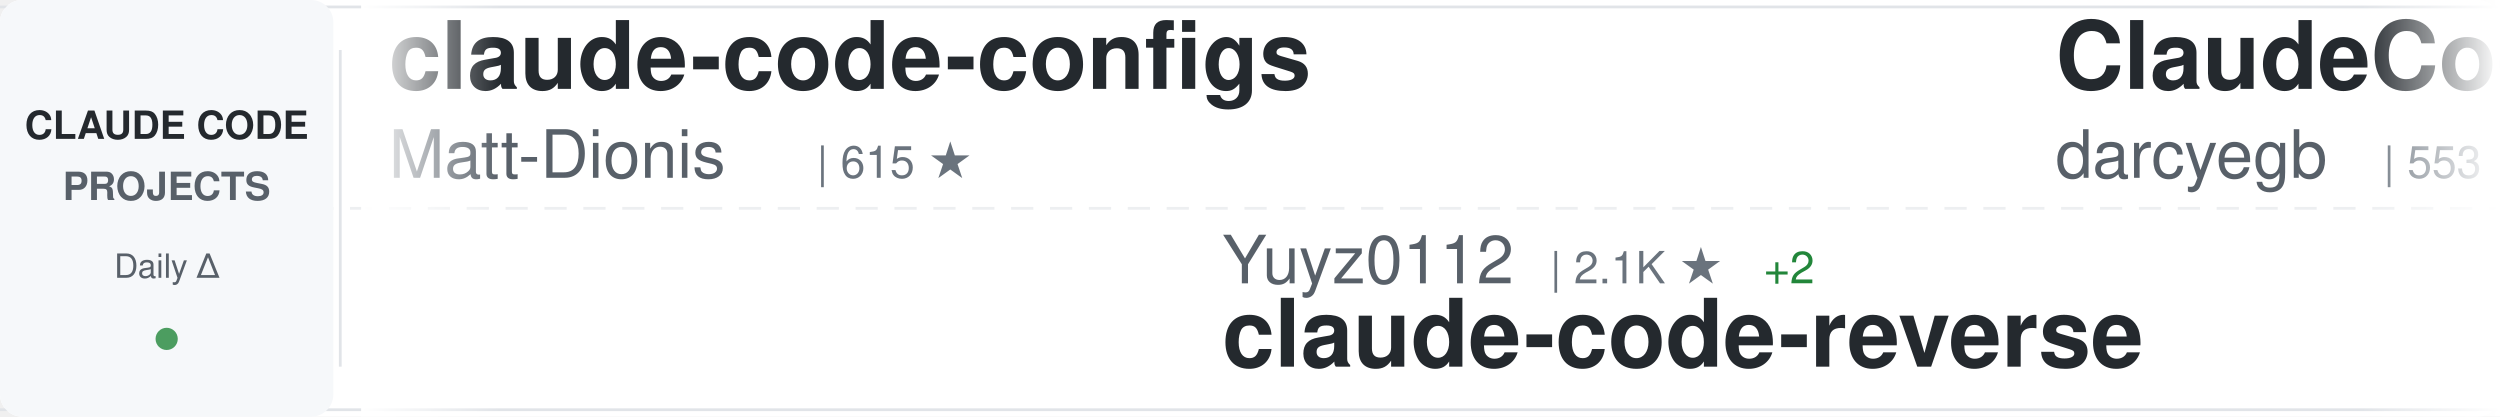
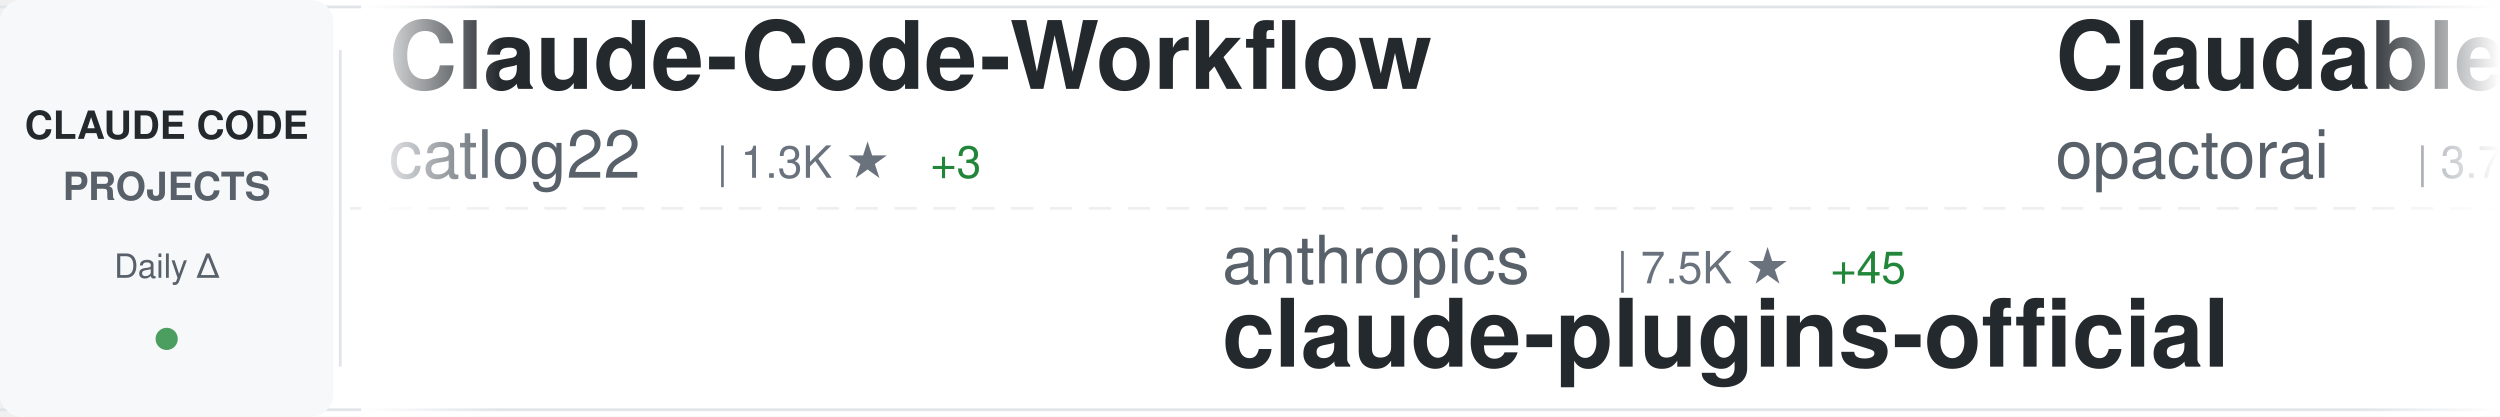
<svg xmlns="http://www.w3.org/2000/svg" width="900" height="150">
  <defs>
    <linearGradient id="awesomeLeftFade" x1="0%" y1="0%" x2="100%" y2="0%">
      <stop offset="0%" style="stop-color:#ffffff;stop-opacity:1" />
      <stop offset="100%" style="stop-color:#ffffff;stop-opacity:0" />
    </linearGradient>
    <linearGradient id="awesomeRightFade" x1="0%" y1="0%" x2="100%" y2="0%">
      <stop offset="0%" style="stop-color:#ffffff;stop-opacity:0" />
      <stop offset="100%" style="stop-color:#ffffff;stop-opacity:1" />
    </linearGradient>
  </defs>
  <rect width="900" height="150" fill="#ffffff" rx="8" />
  <rect x="0" y="2" width="900" height="1" fill="#e1e4e8" />
  <rect x="0" y="147" width="900" height="1" fill="#e1e4e8" />
  <line x1="0" y1="75" x2="900" y2="75" stroke="#e1e4e8" stroke-width="1" stroke-dasharray="8 6" opacity="0.6" />
  <rect x="0" y="0" width="120" height="150" fill="#f6f8fa" rx="8" />
  <text x="60" y="50" font-family="-apple-system, BlinkMacSystemFont, 'Segoe UI', Helvetica, Arial, sans-serif" font-size="14" font-weight="600" fill="#24292e" text-anchor="middle">CLAUDE CODE</text>
  <text x="60" y="72" font-family="-apple-system, BlinkMacSystemFont, 'Segoe UI', Helvetica, Arial, sans-serif" font-size="14" font-weight="600" fill="#586069" text-anchor="middle">PROJECTS</text>
  <text x="60" y="100" font-family="-apple-system, BlinkMacSystemFont, 'Segoe UI', Helvetica, Arial, sans-serif" font-size="12" font-weight="500" fill="#586069" text-anchor="middle">Daily Δ</text>
  <circle cx="60" cy="122" r="4" fill="#22863a" opacity="0.8" />
  <rect x="122" y="18" width="1" height="114" fill="#e1e4e8" />
  <clipPath id="awesomeTickerClip">
    <rect x="130" y="0" width="770" height="150" />
  </clipPath>
  <g clip-path="url(#awesomeTickerClip)">
    <g id="awesomeTickerItems">
      <animateTransform attributeName="transform" attributeType="XML" type="translate" from="0 0" to="-3000 0" dur="54s" repeatCount="indefinite" />
      <g transform="translate(0, 0)">
-         <text x="140" y="32" font-family="-apple-system, BlinkMacSystemFont, 'Segoe UI', Helvetica, Arial, sans-serif" font-size="34" font-weight="600" fill="#24292e">claude-code-configs</text>
-         <text x="140" y="64" font-family="-apple-system, BlinkMacSystemFont, 'Segoe UI', Helvetica, Arial, sans-serif" font-size="24" font-weight="400" fill="#586069">Matt-Dionis</text>
-         <text x="294" y="64" font-family="-apple-system, BlinkMacSystemFont, 'Segoe UI', Helvetica, Arial, sans-serif" font-size="16" font-weight="500" fill="#6a737d">| 615 ★</text>
+         <text x="140" y="32" font-family="-apple-system, BlinkMacSystemFont, 'Segoe UI', Helvetica, Arial, sans-serif" font-size="34" font-weight="600" fill="#24292e">Claude-Code-Workflow</text>
+         <text x="140" y="64" font-family="-apple-system, BlinkMacSystemFont, 'Segoe UI', Helvetica, Arial, sans-serif" font-size="24" font-weight="400" fill="#586069">catlog22</text>
+         <text x="258" y="64" font-family="-apple-system, BlinkMacSystemFont, 'Segoe UI', Helvetica, Arial, sans-serif" font-size="16" font-weight="500" fill="#6a737d">| 1.3K ★</text>
+         <text x="335" y="64" font-family="-apple-system, BlinkMacSystemFont, 'Segoe UI', Helvetica, Arial, sans-serif" font-size="16" font-weight="500" fill="#22863a"> +3</text>
      </g>
      <g transform="translate(300, 0)">
-         <text x="140" y="102" font-family="-apple-system, BlinkMacSystemFont, 'Segoe UI', Helvetica, Arial, sans-serif" font-size="24" font-weight="400" fill="#586069">Yuyz0112</text>
-         <text x="258" y="102" font-family="-apple-system, BlinkMacSystemFont, 'Segoe UI', Helvetica, Arial, sans-serif" font-size="16" font-weight="500" fill="#6a737d">| 2.1K ★</text>
-         <text x="335" y="102" font-family="-apple-system, BlinkMacSystemFont, 'Segoe UI', Helvetica, Arial, sans-serif" font-size="16" font-weight="500" fill="#22863a"> +2</text>
-         <text x="140" y="132" font-family="-apple-system, BlinkMacSystemFont, 'Segoe UI', Helvetica, Arial, sans-serif" font-size="34" font-weight="600" fill="#24292e">claude-code-reverse</text>
+         <text x="140" y="102" font-family="-apple-system, BlinkMacSystemFont, 'Segoe UI', Helvetica, Arial, sans-serif" font-size="24" font-weight="400" fill="#586069">anthropics</text>
+         <text x="282" y="102" font-family="-apple-system, BlinkMacSystemFont, 'Segoe UI', Helvetica, Arial, sans-serif" font-size="16" font-weight="500" fill="#6a737d">| 7.5K ★</text>
+         <text x="359" y="102" font-family="-apple-system, BlinkMacSystemFont, 'Segoe UI', Helvetica, Arial, sans-serif" font-size="16" font-weight="500" fill="#22863a"> +45</text>
+         <text x="140" y="132" font-family="-apple-system, BlinkMacSystemFont, 'Segoe UI', Helvetica, Arial, sans-serif" font-size="34" font-weight="600" fill="#24292e">claude-plugins-official</text>
      </g>
      <g transform="translate(600, 0)">
-         <text x="140" y="32" font-family="-apple-system, BlinkMacSystemFont, 'Segoe UI', Helvetica, Arial, sans-serif" font-size="34" font-weight="600" fill="#24292e">ClaudeCodeAgents</text>
-         <text x="140" y="64" font-family="-apple-system, BlinkMacSystemFont, 'Segoe UI', Helvetica, Arial, sans-serif" font-size="24" font-weight="400" fill="#586069">darcyegb</text>
-         <text x="258" y="64" font-family="-apple-system, BlinkMacSystemFont, 'Segoe UI', Helvetica, Arial, sans-serif" font-size="16" font-weight="500" fill="#6a737d">| 553 ★</text>
-         <text x="326" y="64" font-family="-apple-system, BlinkMacSystemFont, 'Segoe UI', Helvetica, Arial, sans-serif" font-size="16" font-weight="500" fill="#22863a"> +1</text>
+         <text x="140" y="32" font-family="-apple-system, BlinkMacSystemFont, 'Segoe UI', Helvetica, Arial, sans-serif" font-size="34" font-weight="600" fill="#24292e">Claudable</text>
+         <text x="140" y="64" font-family="-apple-system, BlinkMacSystemFont, 'Segoe UI', Helvetica, Arial, sans-serif" font-size="24" font-weight="400" fill="#586069">opactorai</text>
+         <text x="270" y="64" font-family="-apple-system, BlinkMacSystemFont, 'Segoe UI', Helvetica, Arial, sans-serif" font-size="16" font-weight="500" fill="#6a737d">| 3.7K ★</text>
+         <text x="347" y="64" font-family="-apple-system, BlinkMacSystemFont, 'Segoe UI', Helvetica, Arial, sans-serif" font-size="16" font-weight="500" fill="#22863a"> +1</text>
      </g>
      <g transform="translate(900, 0)">
-         <text x="140" y="102" font-family="-apple-system, BlinkMacSystemFont, 'Segoe UI', Helvetica, Arial, sans-serif" font-size="24" font-weight="400" fill="#586069">pchalasani</text>
-         <text x="282" y="102" font-family="-apple-system, BlinkMacSystemFont, 'Segoe UI', Helvetica, Arial, sans-serif" font-size="16" font-weight="500" fill="#6a737d">| 1.4K ★</text>
-         <text x="359" y="102" font-family="-apple-system, BlinkMacSystemFont, 'Segoe UI', Helvetica, Arial, sans-serif" font-size="16" font-weight="500" fill="#22863a"> +9</text>
-         <text x="140" y="132" font-family="-apple-system, BlinkMacSystemFont, 'Segoe UI', Helvetica, Arial, sans-serif" font-size="34" font-weight="600" fill="#24292e">claude-code-tools</text>
+         <text x="140" y="102" font-family="-apple-system, BlinkMacSystemFont, 'Segoe UI', Helvetica, Arial, sans-serif" font-size="24" font-weight="400" fill="#586069">alirezarezvani</text>
+         <text x="330" y="102" font-family="-apple-system, BlinkMacSystemFont, 'Segoe UI', Helvetica, Arial, sans-serif" font-size="16" font-weight="500" fill="#6a737d">| 519 ★</text>
+         <text x="398" y="102" font-family="-apple-system, BlinkMacSystemFont, 'Segoe UI', Helvetica, Arial, sans-serif" font-size="16" font-weight="500" fill="#22863a"> +1</text>
+         <text x="140" y="132" font-family="-apple-system, BlinkMacSystemFont, 'Segoe UI', Helvetica, Arial, sans-serif" font-size="34" font-weight="600" fill="#24292e">claude-code-tresor</text>
      </g>
      <g transform="translate(1200, 0)">
-         <text x="140" y="32" font-family="-apple-system, BlinkMacSystemFont, 'Segoe UI', Helvetica, Arial, sans-serif" font-size="34" font-weight="600" fill="#24292e">claude-code-best-practic...</text>
-         <text x="140" y="64" font-family="-apple-system, BlinkMacSystemFont, 'Segoe UI', Helvetica, Arial, sans-serif" font-size="24" font-weight="400" fill="#586069">shanraisshan</text>
-         <text x="306" y="64" font-family="-apple-system, BlinkMacSystemFont, 'Segoe UI', Helvetica, Arial, sans-serif" font-size="16" font-weight="500" fill="#6a737d">| 2.7K ★</text>
-         <text x="383" y="64" font-family="-apple-system, BlinkMacSystemFont, 'Segoe UI', Helvetica, Arial, sans-serif" font-size="16" font-weight="500" fill="#22863a"> +23</text>
+         <text x="140" y="32" font-family="-apple-system, BlinkMacSystemFont, 'Segoe UI', Helvetica, Arial, sans-serif" font-size="34" font-weight="600" fill="#24292e">claude-code-mcp</text>
+         <text x="140" y="64" font-family="-apple-system, BlinkMacSystemFont, 'Segoe UI', Helvetica, Arial, sans-serif" font-size="24" font-weight="400" fill="#586069">steipete</text>
+         <text x="258" y="64" font-family="-apple-system, BlinkMacSystemFont, 'Segoe UI', Helvetica, Arial, sans-serif" font-size="16" font-weight="500" fill="#6a737d">| 1.1K ★</text>
+         <text x="335" y="64" font-family="-apple-system, BlinkMacSystemFont, 'Segoe UI', Helvetica, Arial, sans-serif" font-size="16" font-weight="500" fill="#22863a"> +7</text>
      </g>
      <g transform="translate(1500, 0)">
-         <text x="140" y="102" font-family="-apple-system, BlinkMacSystemFont, 'Segoe UI', Helvetica, Arial, sans-serif" font-size="24" font-weight="400" fill="#586069">0xfurai</text>
-         <text x="246" y="102" font-family="-apple-system, BlinkMacSystemFont, 'Segoe UI', Helvetica, Arial, sans-serif" font-size="16" font-weight="500" fill="#6a737d">| 709 ★</text>
-         <text x="314" y="102" font-family="-apple-system, BlinkMacSystemFont, 'Segoe UI', Helvetica, Arial, sans-serif" font-size="16" font-weight="500" fill="#22863a"> +4</text>
-         <text x="140" y="132" font-family="-apple-system, BlinkMacSystemFont, 'Segoe UI', Helvetica, Arial, sans-serif" font-size="34" font-weight="600" fill="#24292e">claude-code-subagents</text>
+         <text x="140" y="102" font-family="-apple-system, BlinkMacSystemFont, 'Segoe UI', Helvetica, Arial, sans-serif" font-size="24" font-weight="400" fill="#586069">PleasePrompto</text>
+         <text x="318" y="102" font-family="-apple-system, BlinkMacSystemFont, 'Segoe UI', Helvetica, Arial, sans-serif" font-size="16" font-weight="500" fill="#6a737d">| 3.5K ★</text>
+         <text x="395" y="102" font-family="-apple-system, BlinkMacSystemFont, 'Segoe UI', Helvetica, Arial, sans-serif" font-size="16" font-weight="500" fill="#22863a"> +14</text>
+         <text x="140" y="132" font-family="-apple-system, BlinkMacSystemFont, 'Segoe UI', Helvetica, Arial, sans-serif" font-size="34" font-weight="600" fill="#24292e">notebooklm-skill</text>
      </g>
      <g transform="translate(1800, 0)">
-         <text x="140" y="32" font-family="-apple-system, BlinkMacSystemFont, 'Segoe UI', Helvetica, Arial, sans-serif" font-size="34" font-weight="600" fill="#24292e">claude-code-my-workflow</text>
-         <text x="140" y="64" font-family="-apple-system, BlinkMacSystemFont, 'Segoe UI', Helvetica, Arial, sans-serif" font-size="24" font-weight="400" fill="#586069">pedrohcgs</text>
-         <text x="270" y="64" font-family="-apple-system, BlinkMacSystemFont, 'Segoe UI', Helvetica, Arial, sans-serif" font-size="16" font-weight="500" fill="#6a737d">| 295 ★</text>
-         <text x="338" y="64" font-family="-apple-system, BlinkMacSystemFont, 'Segoe UI', Helvetica, Arial, sans-serif" font-size="16" font-weight="500" fill="#22863a"> +20</text>
+         <text x="140" y="32" font-family="-apple-system, BlinkMacSystemFont, 'Segoe UI', Helvetica, Arial, sans-serif" font-size="34" font-weight="600" fill="#24292e">obsidian-skills</text>
+         <text x="140" y="64" font-family="-apple-system, BlinkMacSystemFont, 'Segoe UI', Helvetica, Arial, sans-serif" font-size="24" font-weight="400" fill="#586069">kepano</text>
+         <text x="234" y="64" font-family="-apple-system, BlinkMacSystemFont, 'Segoe UI', Helvetica, Arial, sans-serif" font-size="16" font-weight="500" fill="#6a737d">| 10.0K ★</text>
+         <text x="320" y="64" font-family="-apple-system, BlinkMacSystemFont, 'Segoe UI', Helvetica, Arial, sans-serif" font-size="16" font-weight="500" fill="#22863a"> +68</text>
      </g>
      <g transform="translate(2100, 0)">
-         <text x="140" y="102" font-family="-apple-system, BlinkMacSystemFont, 'Segoe UI', Helvetica, Arial, sans-serif" font-size="24" font-weight="400" fill="#586069">anthropics</text>
-         <text x="282" y="102" font-family="-apple-system, BlinkMacSystemFont, 'Segoe UI', Helvetica, Arial, sans-serif" font-size="16" font-weight="500" fill="#6a737d">| 1.4K ★</text>
-         <text x="359" y="102" font-family="-apple-system, BlinkMacSystemFont, 'Segoe UI', Helvetica, Arial, sans-serif" font-size="16" font-weight="500" fill="#22863a"> +9</text>
-         <text x="140" y="132" font-family="-apple-system, BlinkMacSystemFont, 'Segoe UI', Helvetica, Arial, sans-serif" font-size="34" font-weight="600" fill="#24292e">claude-agent-sdk-demos</text>
+         <text x="140" y="102" font-family="-apple-system, BlinkMacSystemFont, 'Segoe UI', Helvetica, Arial, sans-serif" font-size="24" font-weight="400" fill="#586069">shareAI-lab</text>
+         <text x="294" y="102" font-family="-apple-system, BlinkMacSystemFont, 'Segoe UI', Helvetica, Arial, sans-serif" font-size="16" font-weight="500" fill="#6a737d">| 17.1K ★</text>
+         <text x="380" y="102" font-family="-apple-system, BlinkMacSystemFont, 'Segoe UI', Helvetica, Arial, sans-serif" font-size="16" font-weight="500" fill="#22863a"> +53</text>
+         <text x="140" y="132" font-family="-apple-system, BlinkMacSystemFont, 'Segoe UI', Helvetica, Arial, sans-serif" font-size="34" font-weight="600" fill="#24292e">learn-claude-code</text>
      </g>
      <g transform="translate(2400, 0)">
-         <text x="140" y="32" font-family="-apple-system, BlinkMacSystemFont, 'Segoe UI', Helvetica, Arial, sans-serif" font-size="34" font-weight="600" fill="#24292e">claude-code-settings</text>
-         <text x="140" y="64" font-family="-apple-system, BlinkMacSystemFont, 'Segoe UI', Helvetica, Arial, sans-serif" font-size="24" font-weight="400" fill="#586069">feiskyer</text>
-         <text x="258" y="64" font-family="-apple-system, BlinkMacSystemFont, 'Segoe UI', Helvetica, Arial, sans-serif" font-size="16" font-weight="500" fill="#6a737d">| 1.2K ★</text>
-         <text x="335" y="64" font-family="-apple-system, BlinkMacSystemFont, 'Segoe UI', Helvetica, Arial, sans-serif" font-size="16" font-weight="500" fill="#22863a"> +2</text>
+         <text x="140" y="32" font-family="-apple-system, BlinkMacSystemFont, 'Segoe UI', Helvetica, Arial, sans-serif" font-size="34" font-weight="600" fill="#24292e">claude-code-chat</text>
+         <text x="140" y="64" font-family="-apple-system, BlinkMacSystemFont, 'Segoe UI', Helvetica, Arial, sans-serif" font-size="24" font-weight="400" fill="#586069">andrepimenta</text>
+         <text x="306" y="64" font-family="-apple-system, BlinkMacSystemFont, 'Segoe UI', Helvetica, Arial, sans-serif" font-size="16" font-weight="500" fill="#6a737d">| 990 ★</text>
      </g>
      <g transform="translate(2700, 0)">
-         <text x="140" y="102" font-family="-apple-system, BlinkMacSystemFont, 'Segoe UI', Helvetica, Arial, sans-serif" font-size="24" font-weight="400" fill="#586069">jarrodwatts</text>
-         <text x="294" y="102" font-family="-apple-system, BlinkMacSystemFont, 'Segoe UI', Helvetica, Arial, sans-serif" font-size="16" font-weight="500" fill="#6a737d">| 937 ★</text>
-         <text x="362" y="102" font-family="-apple-system, BlinkMacSystemFont, 'Segoe UI', Helvetica, Arial, sans-serif" font-size="16" font-weight="500" fill="#22863a"> +1</text>
-         <text x="140" y="132" font-family="-apple-system, BlinkMacSystemFont, 'Segoe UI', Helvetica, Arial, sans-serif" font-size="34" font-weight="600" fill="#24292e">claude-code-config</text>
+         <text x="140" y="102" font-family="-apple-system, BlinkMacSystemFont, 'Segoe UI', Helvetica, Arial, sans-serif" font-size="24" font-weight="400" fill="#586069">slopus</text>
+         <text x="234" y="102" font-family="-apple-system, BlinkMacSystemFont, 'Segoe UI', Helvetica, Arial, sans-serif" font-size="16" font-weight="500" fill="#6a737d">| 12.2K ★</text>
+         <text x="320" y="102" font-family="-apple-system, BlinkMacSystemFont, 'Segoe UI', Helvetica, Arial, sans-serif" font-size="16" font-weight="500" fill="#22863a"> +147</text>
+         <text x="140" y="132" font-family="-apple-system, BlinkMacSystemFont, 'Segoe UI', Helvetica, Arial, sans-serif" font-size="34" font-weight="600" fill="#24292e">happy</text>
      </g>
      <g transform="translate(3000, 0)">
-         <text x="140" y="32" font-family="-apple-system, BlinkMacSystemFont, 'Segoe UI', Helvetica, Arial, sans-serif" font-size="34" font-weight="600" fill="#24292e">claude-code-configs</text>
-         <text x="140" y="64" font-family="-apple-system, BlinkMacSystemFont, 'Segoe UI', Helvetica, Arial, sans-serif" font-size="24" font-weight="400" fill="#586069">Matt-Dionis</text>
-         <text x="294" y="64" font-family="-apple-system, BlinkMacSystemFont, 'Segoe UI', Helvetica, Arial, sans-serif" font-size="16" font-weight="500" fill="#6a737d">| 615 ★</text>
+         <text x="140" y="32" font-family="-apple-system, BlinkMacSystemFont, 'Segoe UI', Helvetica, Arial, sans-serif" font-size="34" font-weight="600" fill="#24292e">Claude-Code-Workflow</text>
+         <text x="140" y="64" font-family="-apple-system, BlinkMacSystemFont, 'Segoe UI', Helvetica, Arial, sans-serif" font-size="24" font-weight="400" fill="#586069">catlog22</text>
+         <text x="258" y="64" font-family="-apple-system, BlinkMacSystemFont, 'Segoe UI', Helvetica, Arial, sans-serif" font-size="16" font-weight="500" fill="#6a737d">| 1.3K ★</text>
+         <text x="335" y="64" font-family="-apple-system, BlinkMacSystemFont, 'Segoe UI', Helvetica, Arial, sans-serif" font-size="16" font-weight="500" fill="#22863a"> +3</text>
      </g>
      <g transform="translate(3300, 0)">
-         <text x="140" y="102" font-family="-apple-system, BlinkMacSystemFont, 'Segoe UI', Helvetica, Arial, sans-serif" font-size="24" font-weight="400" fill="#586069">Yuyz0112</text>
-         <text x="258" y="102" font-family="-apple-system, BlinkMacSystemFont, 'Segoe UI', Helvetica, Arial, sans-serif" font-size="16" font-weight="500" fill="#6a737d">| 2.1K ★</text>
-         <text x="335" y="102" font-family="-apple-system, BlinkMacSystemFont, 'Segoe UI', Helvetica, Arial, sans-serif" font-size="16" font-weight="500" fill="#22863a"> +2</text>
-         <text x="140" y="132" font-family="-apple-system, BlinkMacSystemFont, 'Segoe UI', Helvetica, Arial, sans-serif" font-size="34" font-weight="600" fill="#24292e">claude-code-reverse</text>
+         <text x="140" y="102" font-family="-apple-system, BlinkMacSystemFont, 'Segoe UI', Helvetica, Arial, sans-serif" font-size="24" font-weight="400" fill="#586069">anthropics</text>
+         <text x="282" y="102" font-family="-apple-system, BlinkMacSystemFont, 'Segoe UI', Helvetica, Arial, sans-serif" font-size="16" font-weight="500" fill="#6a737d">| 7.5K ★</text>
+         <text x="359" y="102" font-family="-apple-system, BlinkMacSystemFont, 'Segoe UI', Helvetica, Arial, sans-serif" font-size="16" font-weight="500" fill="#22863a"> +45</text>
+         <text x="140" y="132" font-family="-apple-system, BlinkMacSystemFont, 'Segoe UI', Helvetica, Arial, sans-serif" font-size="34" font-weight="600" fill="#24292e">claude-plugins-official</text>
      </g>
      <g transform="translate(3600, 0)">
-         <text x="140" y="32" font-family="-apple-system, BlinkMacSystemFont, 'Segoe UI', Helvetica, Arial, sans-serif" font-size="34" font-weight="600" fill="#24292e">ClaudeCodeAgents</text>
-         <text x="140" y="64" font-family="-apple-system, BlinkMacSystemFont, 'Segoe UI', Helvetica, Arial, sans-serif" font-size="24" font-weight="400" fill="#586069">darcyegb</text>
-         <text x="258" y="64" font-family="-apple-system, BlinkMacSystemFont, 'Segoe UI', Helvetica, Arial, sans-serif" font-size="16" font-weight="500" fill="#6a737d">| 553 ★</text>
-         <text x="326" y="64" font-family="-apple-system, BlinkMacSystemFont, 'Segoe UI', Helvetica, Arial, sans-serif" font-size="16" font-weight="500" fill="#22863a"> +1</text>
+         <text x="140" y="32" font-family="-apple-system, BlinkMacSystemFont, 'Segoe UI', Helvetica, Arial, sans-serif" font-size="34" font-weight="600" fill="#24292e">Claudable</text>
+         <text x="140" y="64" font-family="-apple-system, BlinkMacSystemFont, 'Segoe UI', Helvetica, Arial, sans-serif" font-size="24" font-weight="400" fill="#586069">opactorai</text>
+         <text x="270" y="64" font-family="-apple-system, BlinkMacSystemFont, 'Segoe UI', Helvetica, Arial, sans-serif" font-size="16" font-weight="500" fill="#6a737d">| 3.7K ★</text>
+         <text x="347" y="64" font-family="-apple-system, BlinkMacSystemFont, 'Segoe UI', Helvetica, Arial, sans-serif" font-size="16" font-weight="500" fill="#22863a"> +1</text>
      </g>
      <g transform="translate(3900, 0)">
-         <text x="140" y="102" font-family="-apple-system, BlinkMacSystemFont, 'Segoe UI', Helvetica, Arial, sans-serif" font-size="24" font-weight="400" fill="#586069">pchalasani</text>
-         <text x="282" y="102" font-family="-apple-system, BlinkMacSystemFont, 'Segoe UI', Helvetica, Arial, sans-serif" font-size="16" font-weight="500" fill="#6a737d">| 1.4K ★</text>
-         <text x="359" y="102" font-family="-apple-system, BlinkMacSystemFont, 'Segoe UI', Helvetica, Arial, sans-serif" font-size="16" font-weight="500" fill="#22863a"> +9</text>
-         <text x="140" y="132" font-family="-apple-system, BlinkMacSystemFont, 'Segoe UI', Helvetica, Arial, sans-serif" font-size="34" font-weight="600" fill="#24292e">claude-code-tools</text>
+         <text x="140" y="102" font-family="-apple-system, BlinkMacSystemFont, 'Segoe UI', Helvetica, Arial, sans-serif" font-size="24" font-weight="400" fill="#586069">alirezarezvani</text>
+         <text x="330" y="102" font-family="-apple-system, BlinkMacSystemFont, 'Segoe UI', Helvetica, Arial, sans-serif" font-size="16" font-weight="500" fill="#6a737d">| 519 ★</text>
+         <text x="398" y="102" font-family="-apple-system, BlinkMacSystemFont, 'Segoe UI', Helvetica, Arial, sans-serif" font-size="16" font-weight="500" fill="#22863a"> +1</text>
+         <text x="140" y="132" font-family="-apple-system, BlinkMacSystemFont, 'Segoe UI', Helvetica, Arial, sans-serif" font-size="34" font-weight="600" fill="#24292e">claude-code-tresor</text>
      </g>
    </g>
  </g>
  <rect x="130" y="0" width="50" height="150" fill="url(#awesomeLeftFade)" />
  <rect x="850" y="0" width="50" height="150" fill="url(#awesomeRightFade)" />
</svg>
